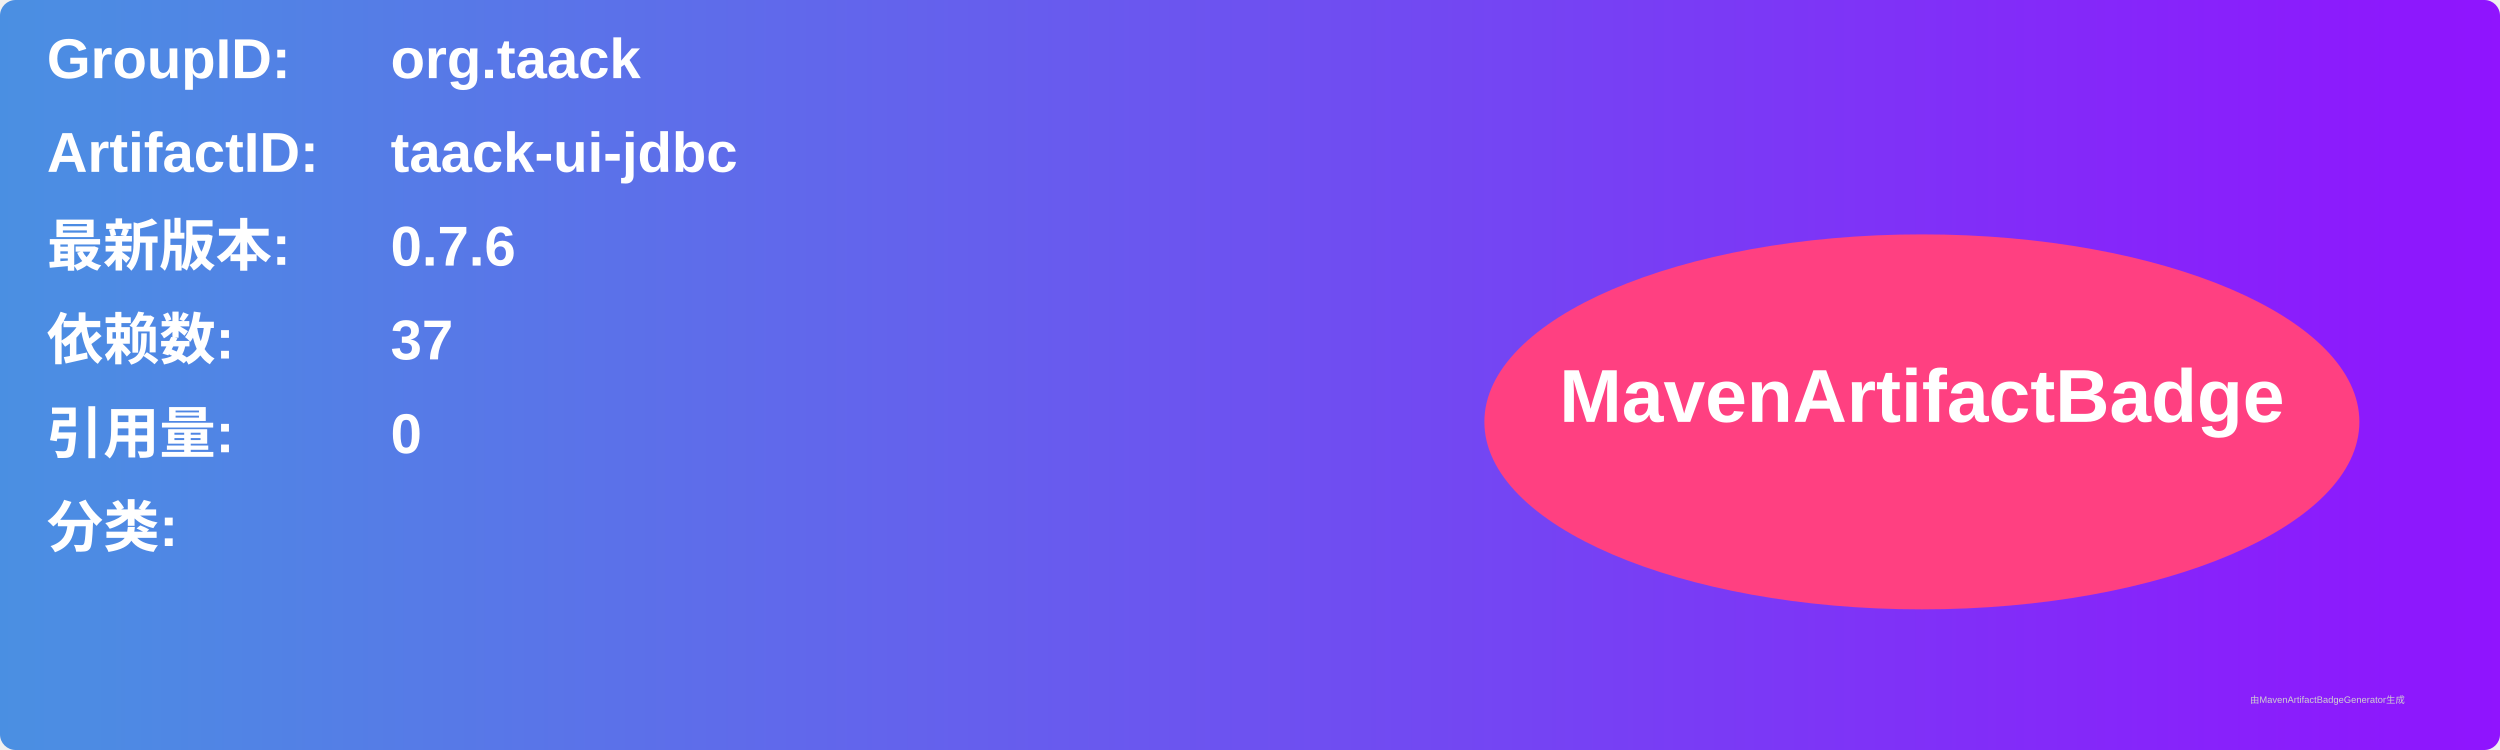
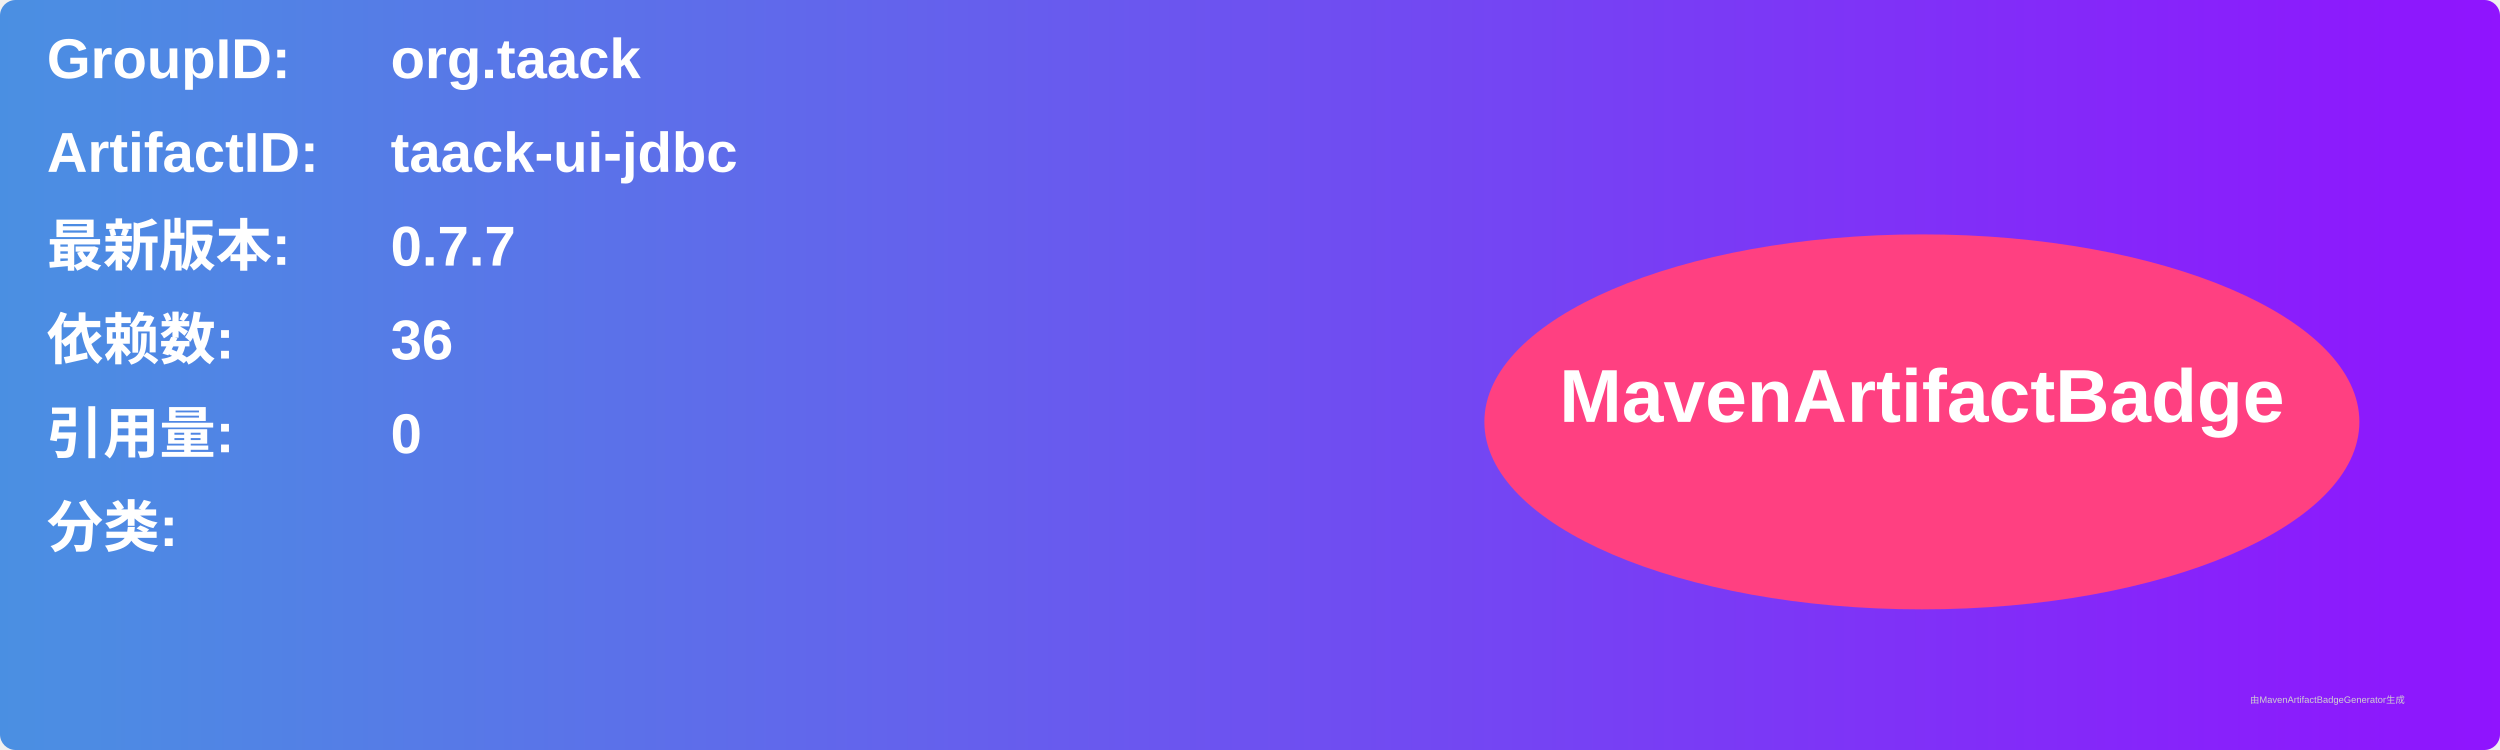
<svg xmlns="http://www.w3.org/2000/svg" width="800" height="240" viewBox="0 0 800 240">
  <linearGradient id="grad" x1="0%" y1="0%" x2="100%" y2="0%">
    <stop offset="0%" stop-color="#4a90e2" />
    <stop offset="100%" stop-color="#9013fe" />
  </linearGradient>
  <rect width="100%" height="100%" rx="5" ry="5" fill="url(#grad)" />
  <g transform="translate(15, 15)">
    <text x="0" y="10" font-family="Arial" font-size="18" fill="white" font-weight="bold" width="260">GroupID:</text>
    <text x="110" y="10" font-family="Arial" font-size="18" fill="white" font-weight="bold" width="460">org.taack</text>
    <text x="0" y="40" font-family="Arial" font-size="18" fill="white" font-weight="bold" width="260">ArtifactID:</text>
    <text x="110" y="40" font-family="Arial" font-size="18" fill="white" font-weight="bold" width="460">taack-ui-jdbc</text>
    <text x="0" y="70" font-family="Arial" font-size="18" fill="white" font-weight="bold">最新版本:</text>
    <text x="110" y="70" font-family="Arial" font-size="18" fill="white" font-weight="bold">
-       <tspan font-weight="bold">0.7.6</tspan>
+       <tspan font-weight="bold">0.7.7</tspan>
    </text>
    <text x="0" y="100" font-family="Arial" font-size="18" fill="white" font-weight="bold">依赖数: </text>
    <text x="110" y="100" font-family="Arial" font-size="18" fill="white">
-       <tspan font-weight="bold">37</tspan>
+       <tspan font-weight="bold">36</tspan>
    </text>
    <text x="0" y="130" font-family="Arial" font-size="18" fill="white" font-weight="bold">引用量: </text>
    <text x="110" y="130" font-family="Arial" font-size="18" fill="white">
      <tspan font-weight="bold">0</tspan>
    </text>
    <text x="0" y="160" font-family="Arial" font-size="18" fill="white" font-weight="bold">分类:</text>
    <text x="10" y="190" font-family="Arial" font-size="10" fill="white">
      <tspan font-weight="bold" />
    </text>
    <ellipse cx="600" cy="120" rx="140" ry="60" fill="#ff4081" />
    <text x="600" y="120" text-anchor="middle" font-family="Arial" font-size="24" fill="white" font-weight="bold">MavenArtifactBadge</text>
  </g>
  <text x="720" y="225" font-family="Arial" font-size="3" fill="#d0d0d0">由MavenArtifactBadgeGenerator生成</text>
</svg>
